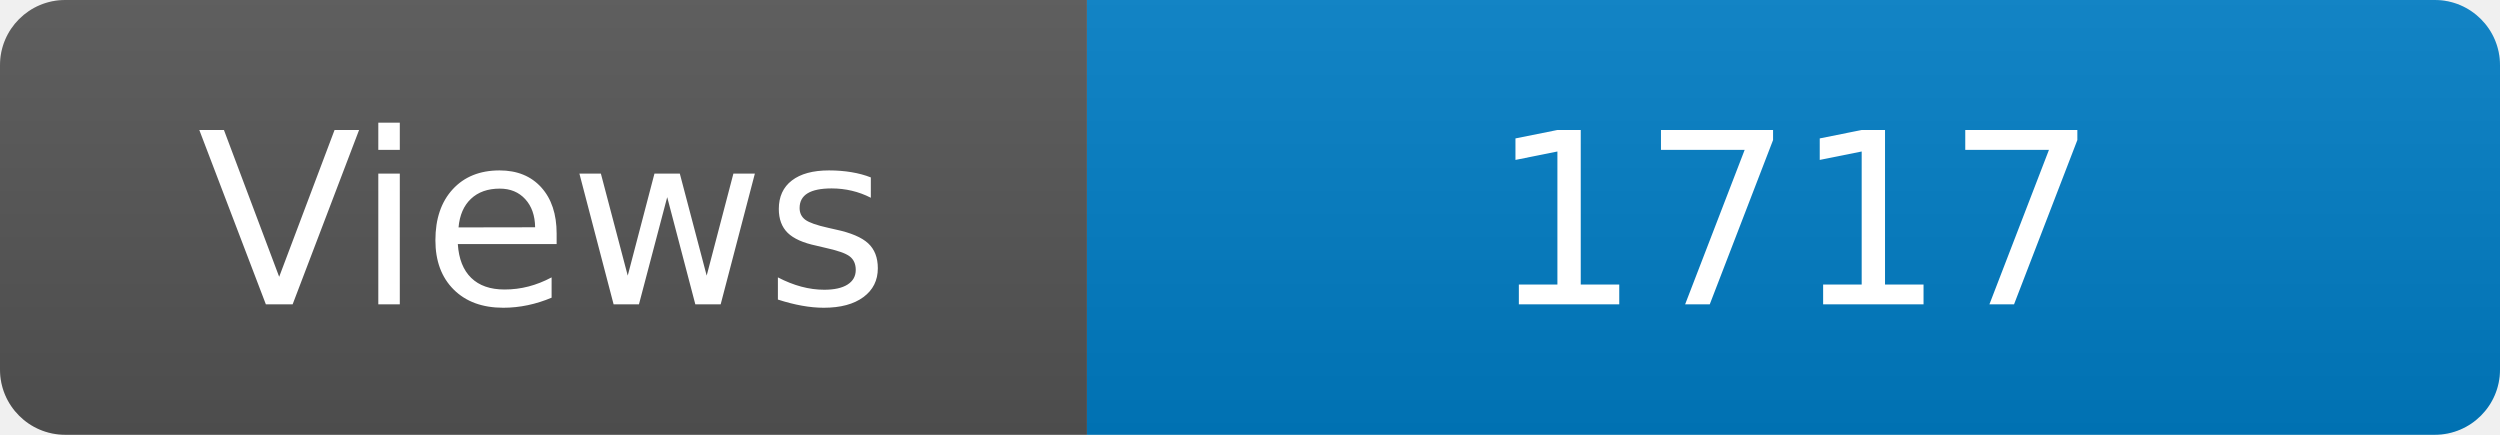
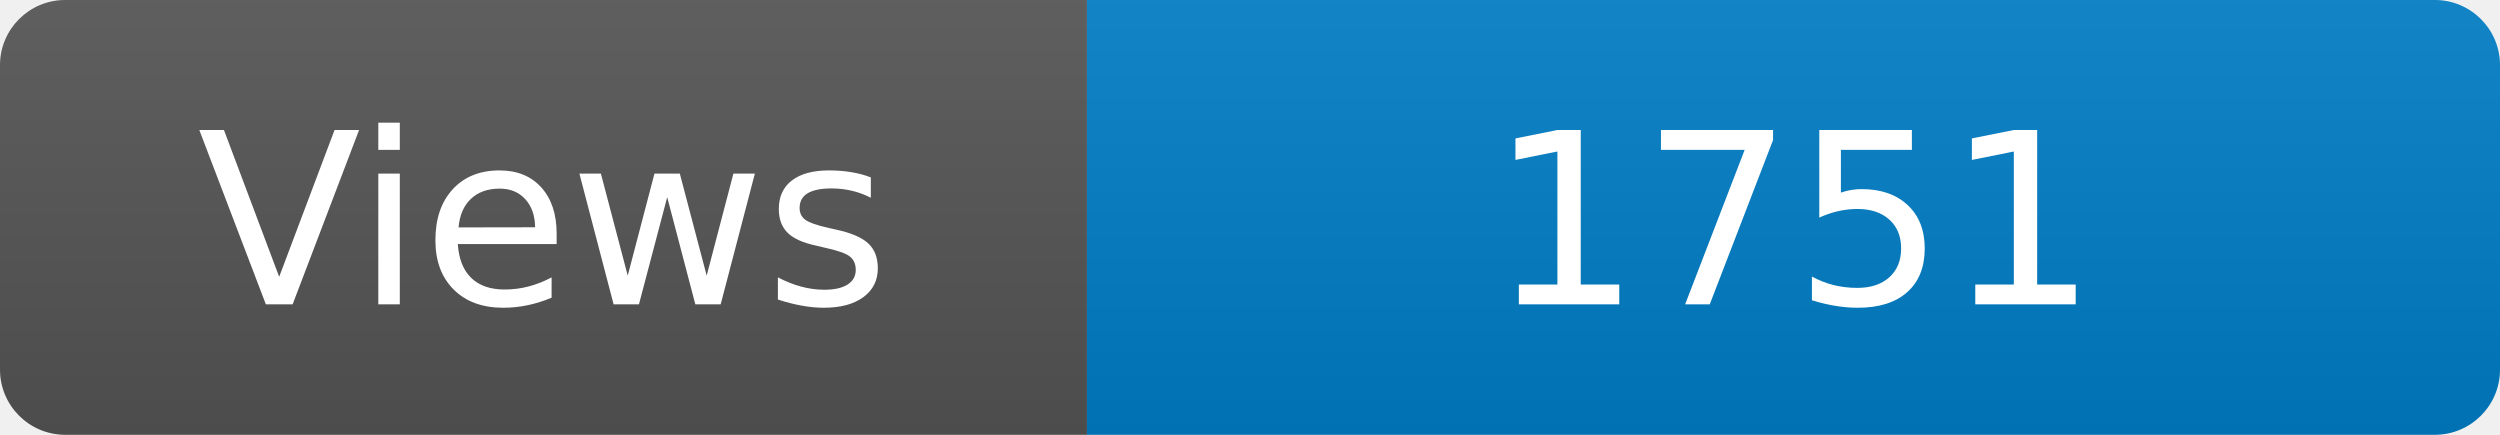
<svg xmlns="http://www.w3.org/2000/svg" width="115" height="20" role="img" aria-label="Maintained?: yes">
  <linearGradient id="s" x2="0" y2="100%">
    <stop offset="0" stop-color="#bbb" stop-opacity=".1" />
    <stop offset="1" stop-opacity=".1" />
  </linearGradient>
  <clipPath id="r">
    <rect width="115" height="20" rx="3" fill="#fff" />
  </clipPath>
  <g clip-path="url(#r)">
    <rect width="50" height="20" fill="#555" />
    <rect x="50" width="160" height="20" fill="#007ec6" />
    <rect width="115" height="20" fill="url(#s)" />
  </g>
  <g fill="#fff" text-anchor="middle" font-family="Verdana,Geneva,DejaVu Sans,sans-serif" font-size="110">
    <text x="250" y="140" transform="scale(.1)" fill="#fff">Views</text>
-     <text x="825" y="140" transform="scale(.1)" fill="#fff">1717</text>
+     <text x="825" y="140" transform="scale(.1)" fill="#fff">1751</text>
  </g>
</svg>
